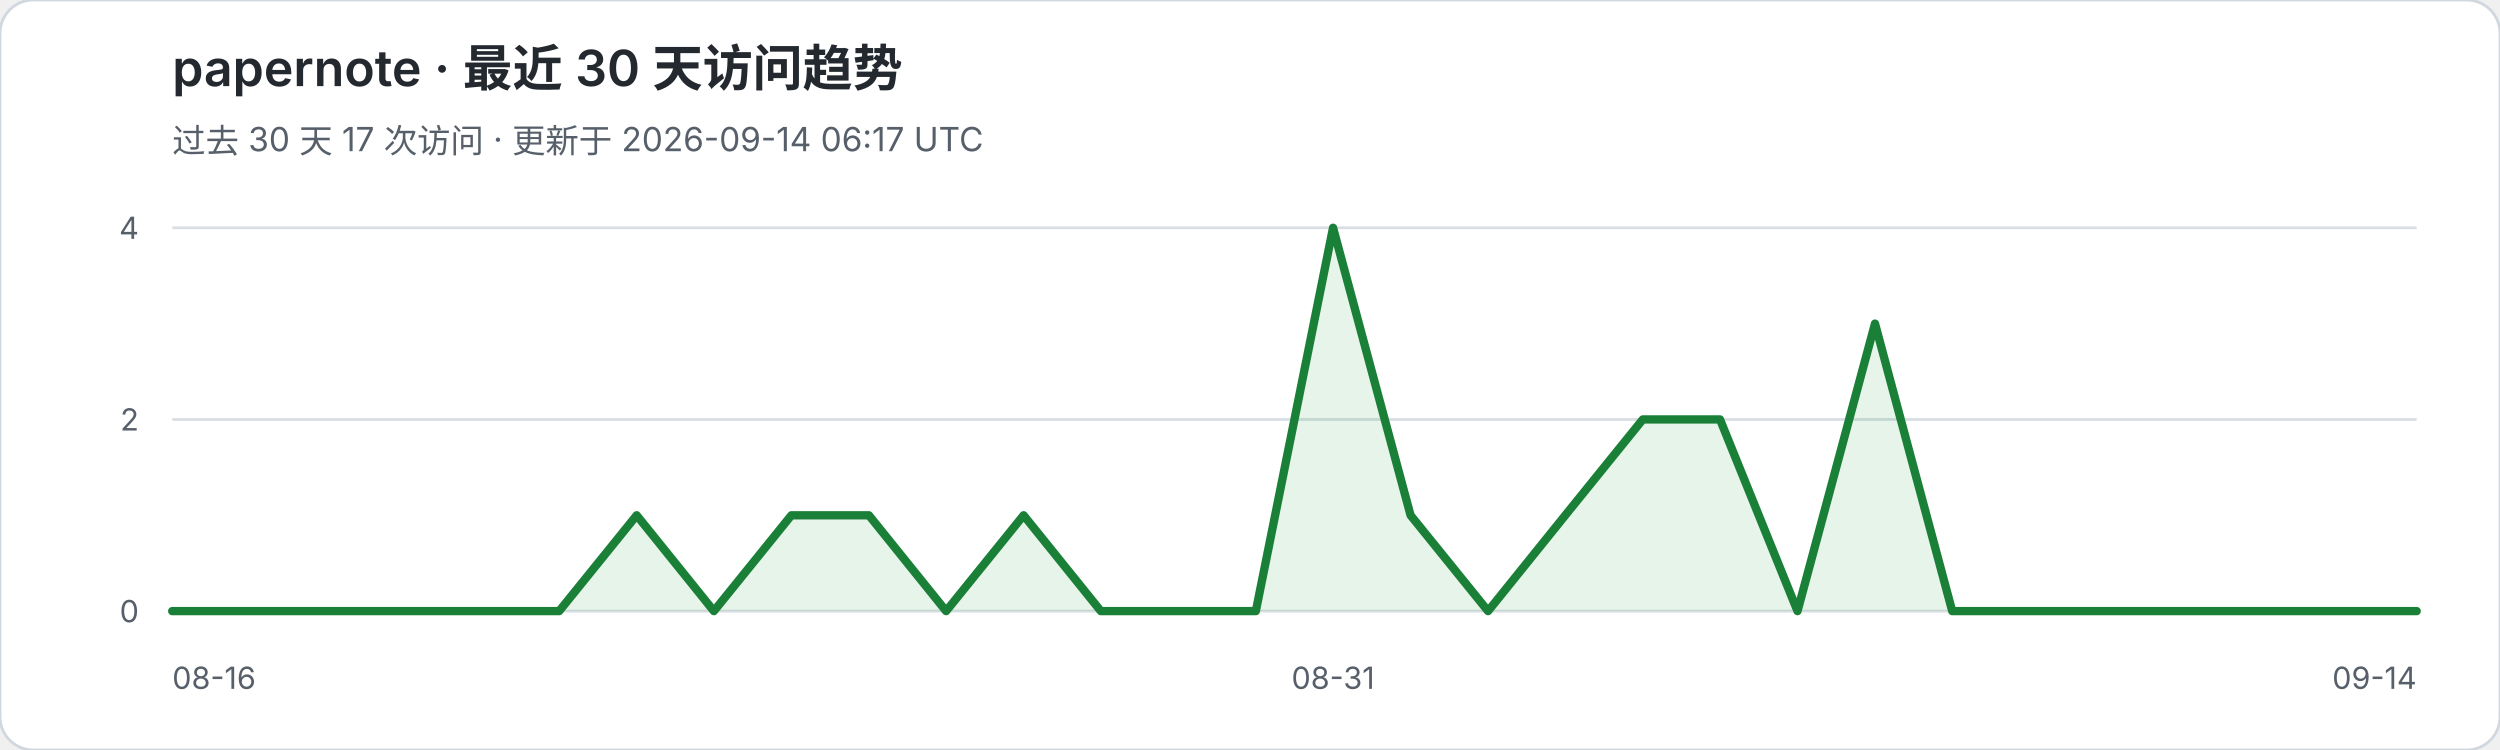
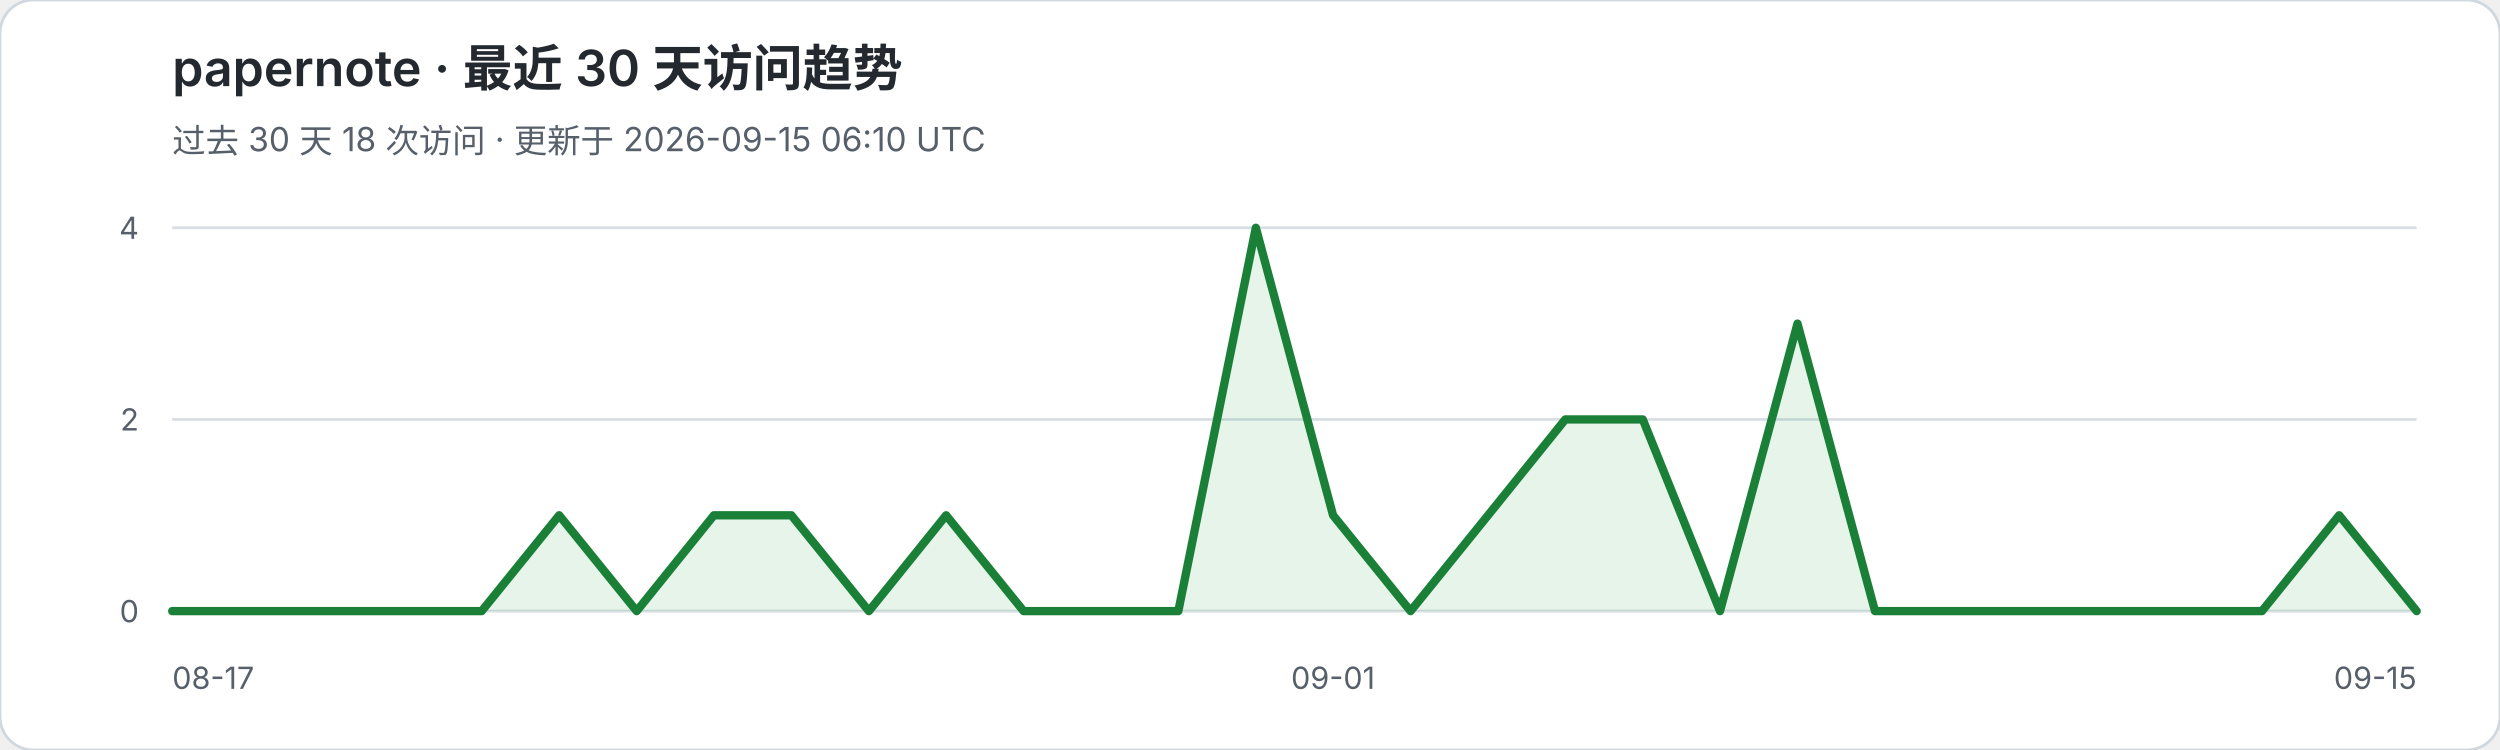
<svg xmlns="http://www.w3.org/2000/svg" width="900" height="270" viewBox="0 0 900 270" role="img" aria-labelledby="title desc">
  <rect width="900" height="270" rx="12" fill="#ffffff" stroke="#d0d7de" />
  <text x="62" y="31" fill="#24292f" font-family="-apple-system,BlinkMacSystemFont,Segoe UI,sans-serif" font-size="18" font-weight="600">papernote · 最近 30 天访问趋势</text>
-   <text x="62" y="55" fill="#57606a" font-family="-apple-system,BlinkMacSystemFont,Segoe UI,sans-serif" font-size="12">过去 30 天 17 次访问 · 更新于 2026-09-14 06:17 UTC</text>
+   <text x="62" y="55" fill="#57606a" font-family="-apple-system,BlinkMacSystemFont,Segoe UI,sans-serif" font-size="12">过去 30 天 18 次访问 · 更新于 2026-09-15 06:10 UTC</text>
  <g font-family="-apple-system,BlinkMacSystemFont,Segoe UI,sans-serif">
    <line x1="62" y1="82.0" x2="870" y2="82.0" stroke="#d8dee4" stroke-width="1" />
    <text x="50" y="86.0" text-anchor="end" fill="#57606a" font-size="11">4</text>
    <line x1="62" y1="151.0" x2="870" y2="151.0" stroke="#d8dee4" stroke-width="1" />
    <text x="50" y="155.0" text-anchor="end" fill="#57606a" font-size="11">2</text>
    <line x1="62" y1="220.0" x2="870" y2="220.0" stroke="#d8dee4" stroke-width="1" />
    <text x="50" y="224.0" text-anchor="end" fill="#57606a" font-size="11">0</text>
  </g>
-   <polygon points="62,220 62.0,220.0 89.9,220.0 117.7,220.0 145.6,220.0 173.4,220.0 201.3,220.0 229.2,185.5 257.0,220.0 284.9,185.5 312.8,185.5 340.6,220.0 368.5,185.5 396.3,220.0 424.2,220.0 452.1,220.0 479.9,82.0 507.8,185.5 535.7,220.0 563.5,185.5 591.4,151.0 619.2,151.0 647.1,220.0 675.0,116.5 702.8,220.0 730.7,220.0 758.6,220.0 786.4,220.0 814.3,220.0 842.1,220.0 870.0,220.0 870,220" fill="#2da44e" fill-opacity="0.12" />
-   <polyline points="62.0,220.0 89.9,220.0 117.7,220.0 145.6,220.0 173.4,220.0 201.3,220.0 229.2,185.5 257.0,220.0 284.9,185.5 312.8,185.5 340.6,220.0 368.5,185.5 396.3,220.0 424.2,220.0 452.1,220.0 479.9,82.0 507.8,185.5 535.7,220.0 563.5,185.5 591.4,151.0 619.2,151.0 647.1,220.0 675.0,116.5 702.8,220.0 730.7,220.0 758.6,220.0 786.4,220.0 814.3,220.0 842.1,220.0 870.0,220.0" fill="none" stroke="#1a7f37" stroke-width="3" stroke-linejoin="round" stroke-linecap="round" />
-   <text x="62" y="248" fill="#57606a" font-family="-apple-system,BlinkMacSystemFont,Segoe UI,sans-serif" font-size="11">08-16</text>
-   <text x="479.9" y="248" text-anchor="middle" fill="#57606a" font-family="-apple-system,BlinkMacSystemFont,Segoe UI,sans-serif" font-size="11">08-31</text>
-   <text x="870" y="248" text-anchor="end" fill="#57606a" font-family="-apple-system,BlinkMacSystemFont,Segoe UI,sans-serif" font-size="11">09-14</text>
+   <polygon points="62,220 62.0,220.0 89.9,220.0 117.7,220.0 145.6,220.0 173.4,220.0 201.3,185.5 229.2,220.0 257.0,185.5 284.9,185.5 312.8,220.0 340.6,185.5 368.5,220.0 396.3,220.0 424.2,220.0 452.1,82.0 479.9,185.5 507.8,220.0 535.7,185.5 563.5,151.0 591.4,151.0 619.2,220.0 647.1,116.5 675.0,220.0 702.8,220.0 730.7,220.0 758.6,220.0 786.4,220.0 814.3,220.0 842.1,185.5 870.0,220.0 870,220" fill="#2da44e" fill-opacity="0.12" />
+   <polyline points="62.0,220.0 89.9,220.0 117.7,220.0 145.6,220.0 173.4,220.0 201.3,185.5 229.2,220.0 257.0,185.5 284.9,185.5 312.8,220.0 340.6,185.5 368.5,220.0 396.3,220.0 424.2,220.0 452.1,82.0 479.9,185.5 507.8,220.0 535.7,185.5 563.5,151.0 591.4,151.0 619.2,220.0 647.1,116.5 675.0,220.0 702.8,220.0 730.7,220.0 758.6,220.0 786.4,220.0 814.3,220.0 842.1,185.5 870.0,220.0" fill="none" stroke="#1a7f37" stroke-width="3" stroke-linejoin="round" stroke-linecap="round" />
+   <text x="62" y="248" fill="#57606a" font-family="-apple-system,BlinkMacSystemFont,Segoe UI,sans-serif" font-size="11">08-17</text>
+   <text x="479.9" y="248" text-anchor="middle" fill="#57606a" font-family="-apple-system,BlinkMacSystemFont,Segoe UI,sans-serif" font-size="11">09-01</text>
+   <text x="870" y="248" text-anchor="end" fill="#57606a" font-family="-apple-system,BlinkMacSystemFont,Segoe UI,sans-serif" font-size="11">09-15</text>
</svg>
